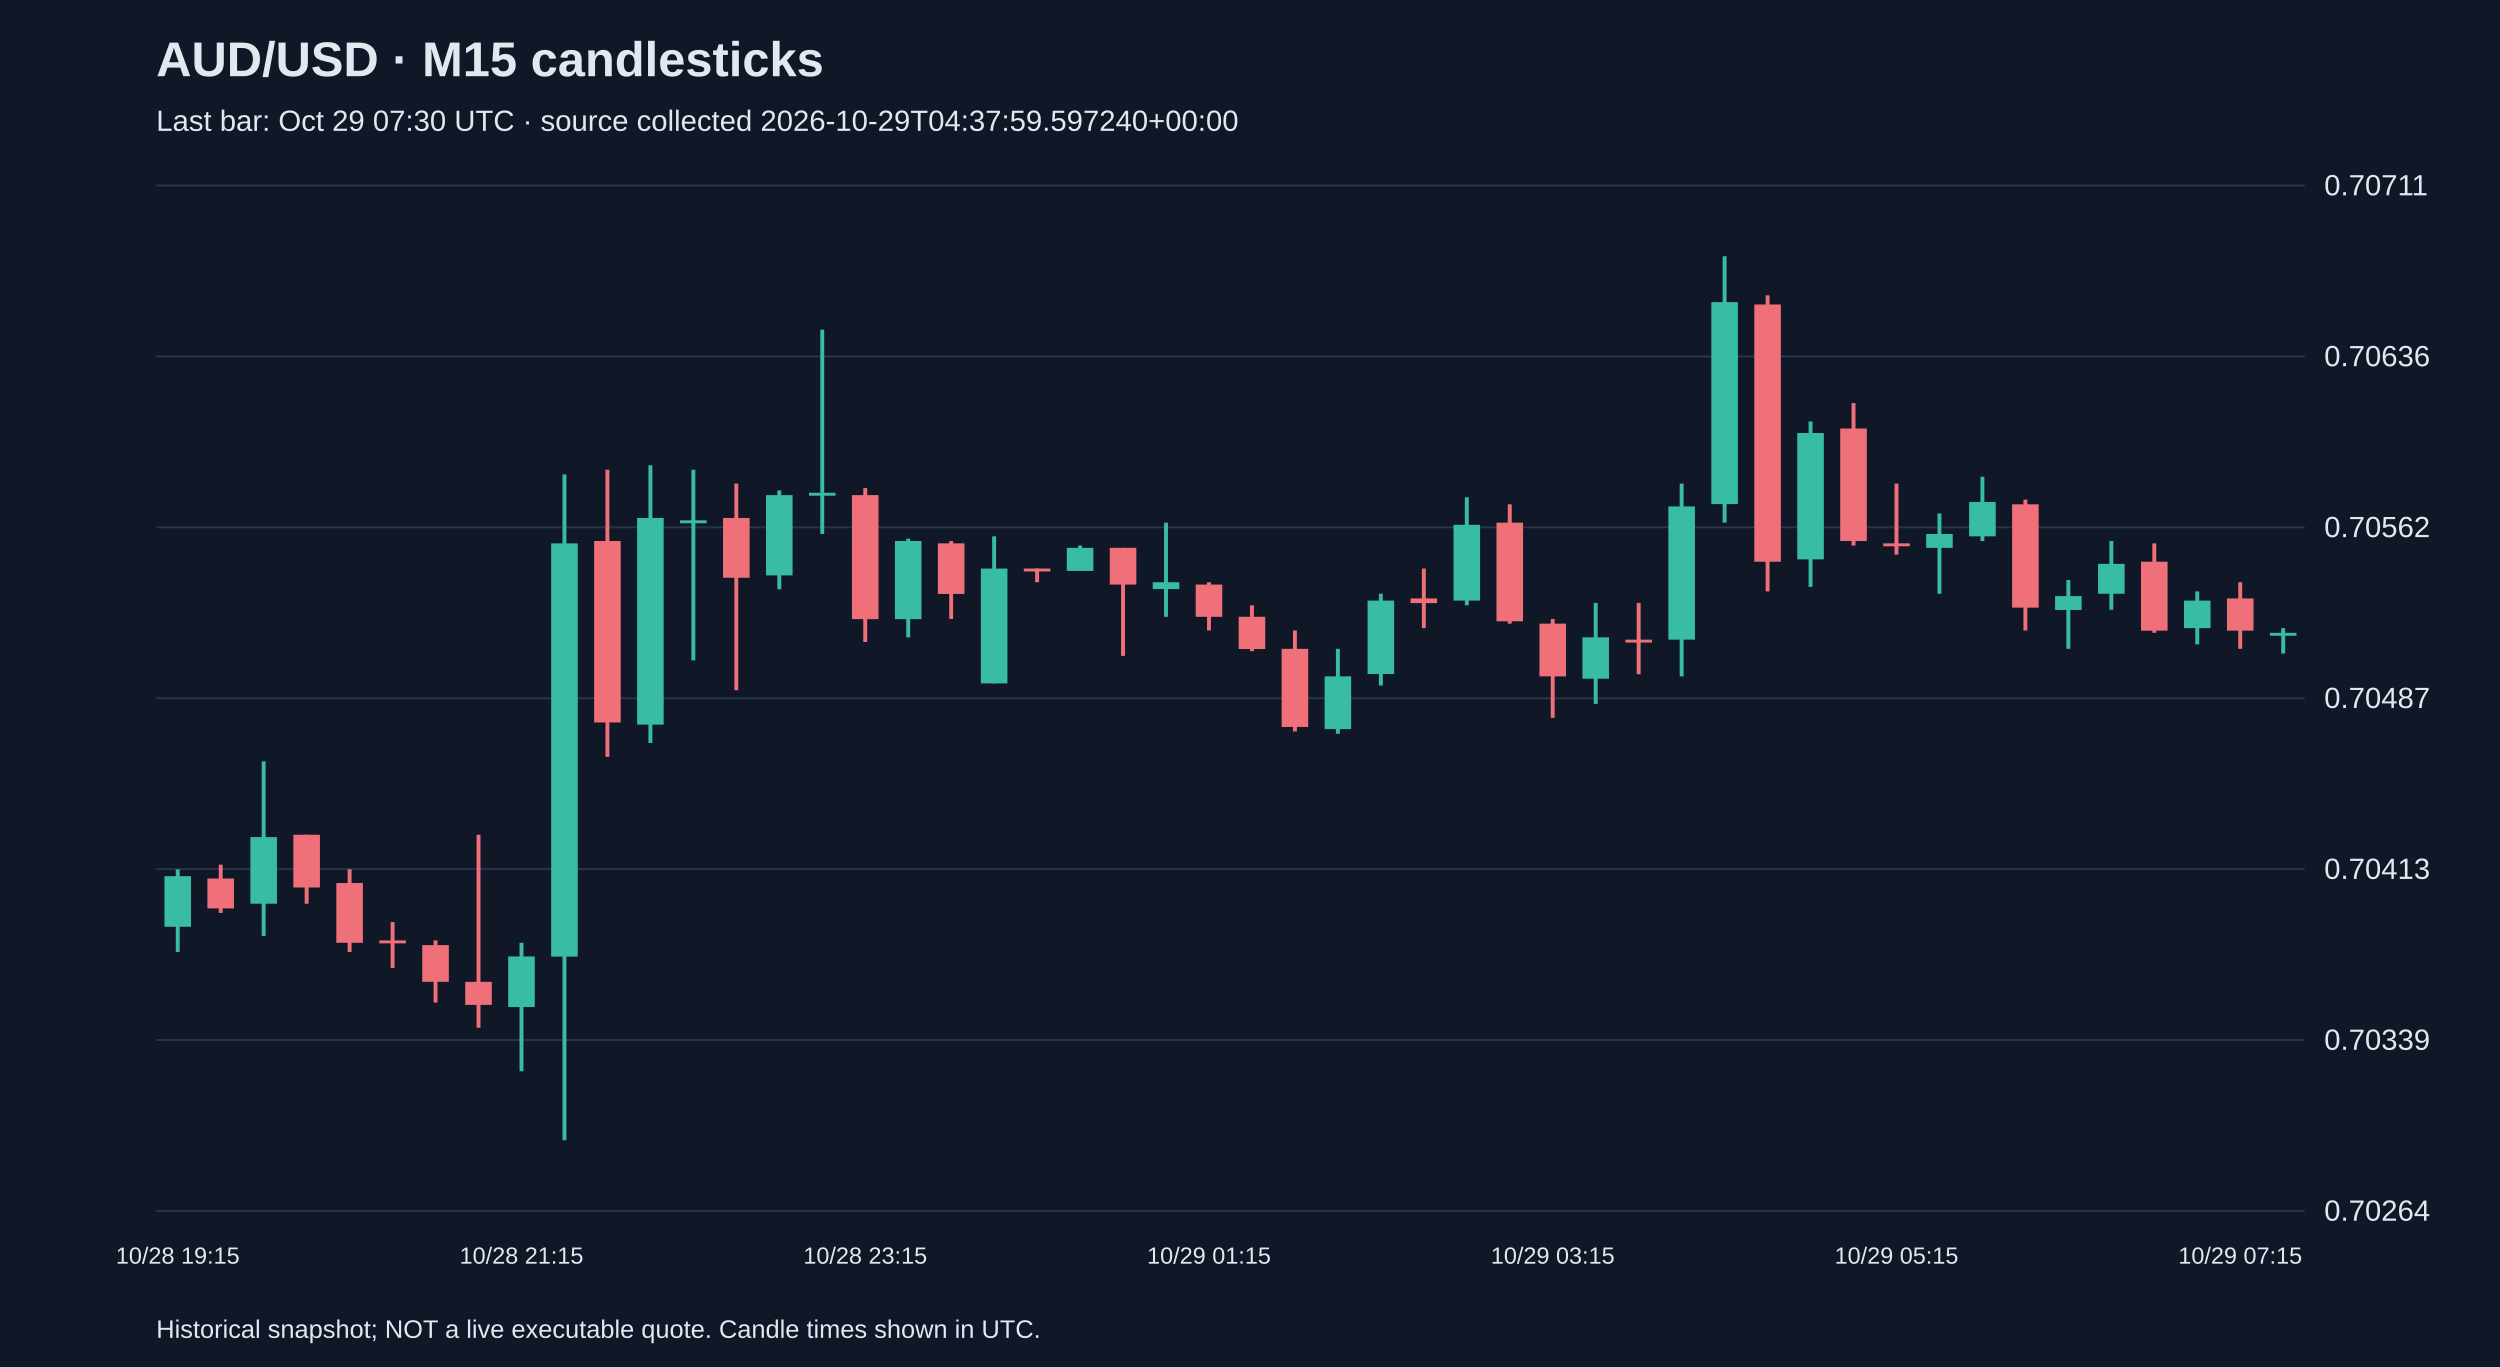
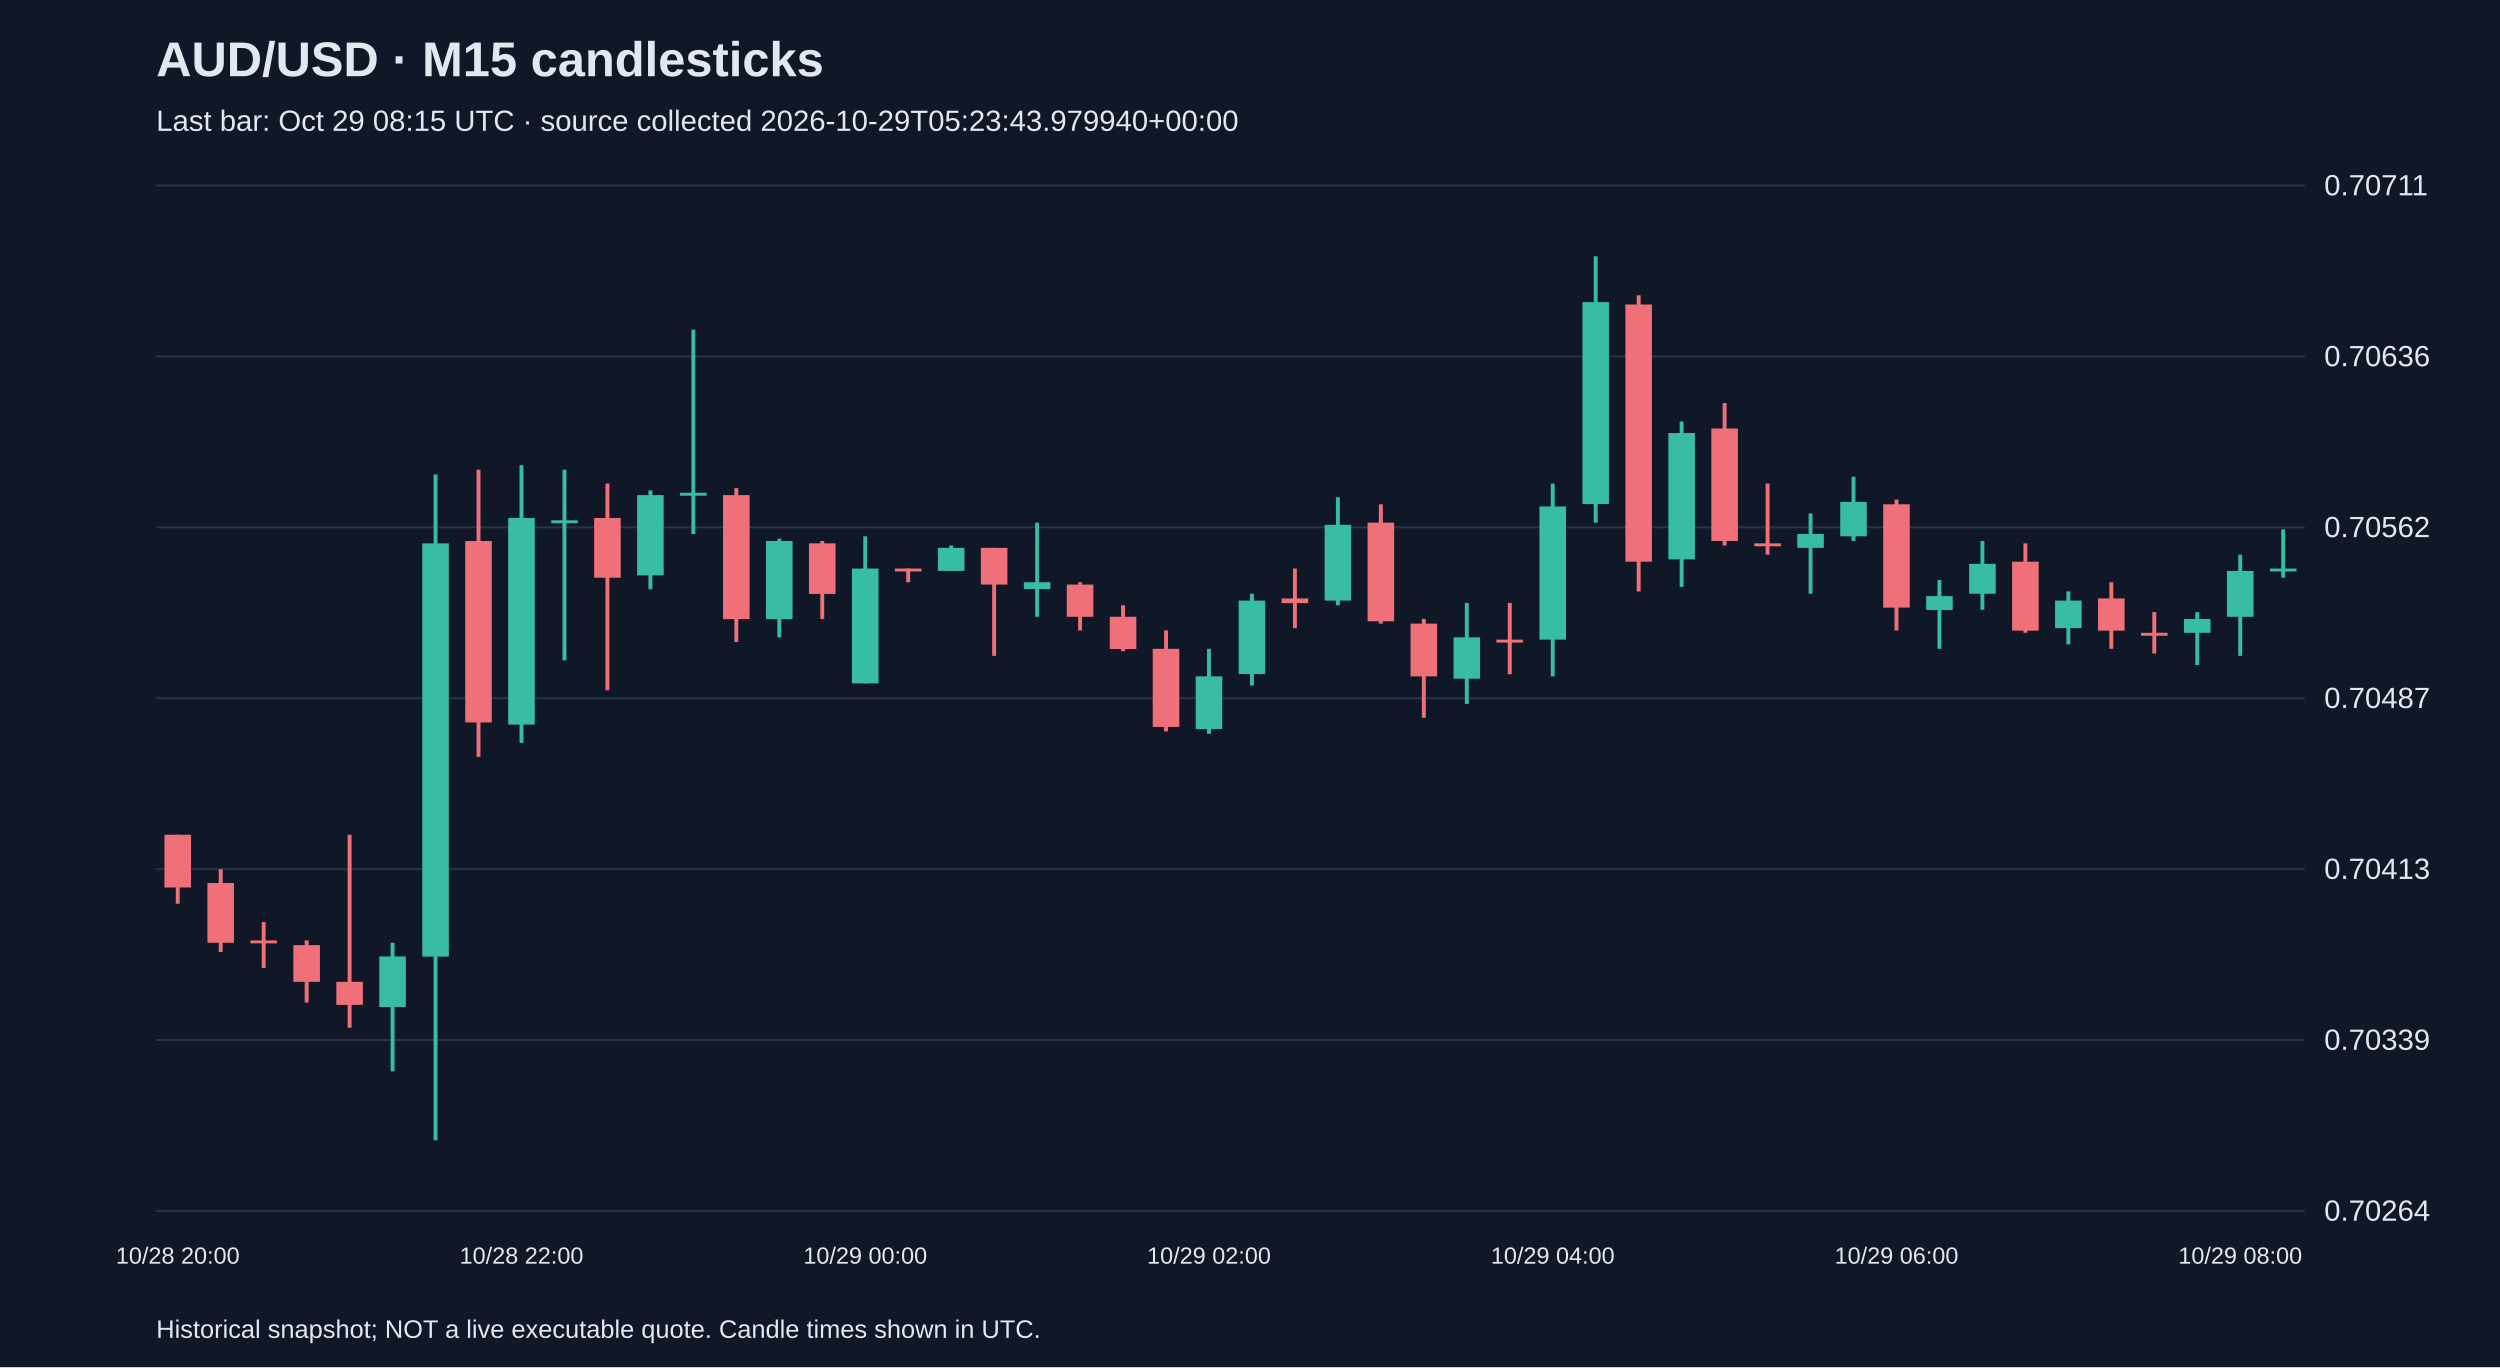
<svg xmlns="http://www.w3.org/2000/svg" viewBox="0 0 1280 700">
  <rect width="100%" height="100%" fill="#101827" />
  <style>text{font-family:Arial,sans-serif;fill:#e2e8f0}</style>
  <text x="80" y="39" font-size="25" font-weight="bold">AUD/USD · M15 candlesticks</text>
-   <text x="80" y="67" font-size="15" fill="#a6b1c5">Last bar: Oct 29 07:30 UTC · source collected 2026-10-29T04:37:59.597240+00:00</text>
+   <text x="80" y="67" font-size="15" fill="#a6b1c5">Last bar: Oct 29 08:15 UTC · source collected 2026-10-29T05:23:43.979940+00:00</text>
  <line x1="80" y1="620.0" x2="1180" y2="620.0" stroke="#283548" />
  <text x="1190" y="625.0" font-size="15">0.70264</text>
  <line x1="80" y1="532.5" x2="1180" y2="532.5" stroke="#283548" />
  <text x="1190" y="537.5" font-size="15">0.70339</text>
  <line x1="80" y1="445.0" x2="1180" y2="445.0" stroke="#283548" />
  <text x="1190" y="450.0" font-size="15">0.70413</text>
  <line x1="80" y1="357.5" x2="1180" y2="357.5" stroke="#283548" />
  <text x="1190" y="362.5" font-size="15">0.70487</text>
  <line x1="80" y1="270.0" x2="1180" y2="270.0" stroke="#283548" />
  <text x="1190" y="275.0" font-size="15">0.70562</text>
  <line x1="80" y1="182.5" x2="1180" y2="182.5" stroke="#283548" />
  <text x="1190" y="187.5" font-size="15">0.70636</text>
  <line x1="80" y1="95.0" x2="1180" y2="95.0" stroke="#283548" />
  <text x="1190" y="100.0" font-size="15">0.70711</text>
-   <line x1="91.0" y1="445.1" x2="91.0" y2="487.4" stroke="#38bca2" stroke-width="2" />
-   <rect x="84.2" y="448.6" width="13.6" height="25.9" fill="#38bca2" />
-   <text x="91.0" y="647" text-anchor="middle" font-size="12">10/28 19:15</text>
-   <line x1="113.0" y1="442.7" x2="113.0" y2="467.4" stroke="#f07079" stroke-width="2" />
-   <rect x="106.2" y="449.8" width="13.6" height="15.3" fill="#f07079" />
-   <line x1="135.0" y1="389.8" x2="135.0" y2="479.2" stroke="#38bca2" stroke-width="2" />
-   <rect x="128.2" y="428.6" width="13.6" height="34.1" fill="#38bca2" />
-   <line x1="157.0" y1="427.4" x2="157.0" y2="462.7" stroke="#f07079" stroke-width="2" />
-   <rect x="150.2" y="427.4" width="13.6" height="27.0" fill="#f07079" />
-   <line x1="179.0" y1="445.1" x2="179.0" y2="487.4" stroke="#f07079" stroke-width="2" />
-   <rect x="172.2" y="452.1" width="13.6" height="30.6" fill="#f07079" />
-   <line x1="201.0" y1="472.1" x2="201.0" y2="495.6" stroke="#f07079" stroke-width="2" />
-   <rect x="194.2" y="481.5" width="13.6" height="1.5" fill="#f07079" />
-   <line x1="223.0" y1="481.5" x2="223.0" y2="513.3" stroke="#f07079" stroke-width="2" />
-   <rect x="216.2" y="483.9" width="13.6" height="18.8" fill="#f07079" />
-   <line x1="245.0" y1="427.4" x2="245.0" y2="526.2" stroke="#f07079" stroke-width="2" />
-   <rect x="238.2" y="502.7" width="13.6" height="11.8" fill="#f07079" />
-   <line x1="267.0" y1="482.7" x2="267.0" y2="548.5" stroke="#38bca2" stroke-width="2" />
-   <rect x="260.2" y="489.7" width="13.6" height="25.9" fill="#38bca2" />
-   <text x="267.0" y="647" text-anchor="middle" font-size="12">10/28 21:15</text>
-   <line x1="289.0" y1="242.9" x2="289.0" y2="583.8" stroke="#38bca2" stroke-width="2" />
-   <rect x="282.2" y="278.2" width="13.6" height="211.6" fill="#38bca2" />
-   <line x1="311.0" y1="240.5" x2="311.0" y2="387.5" stroke="#f07079" stroke-width="2" />
-   <rect x="304.2" y="277.0" width="13.6" height="92.9" fill="#f07079" />
-   <line x1="333.0" y1="238.2" x2="333.0" y2="380.4" stroke="#38bca2" stroke-width="2" />
-   <rect x="326.2" y="265.2" width="13.6" height="105.8" fill="#38bca2" />
-   <line x1="355.0" y1="240.5" x2="355.0" y2="338.1" stroke="#38bca2" stroke-width="2" />
-   <rect x="348.2" y="266.4" width="13.6" height="1.5" fill="#38bca2" />
-   <line x1="377.0" y1="247.6" x2="377.0" y2="353.4" stroke="#f07079" stroke-width="2" />
-   <rect x="370.2" y="265.2" width="13.6" height="30.6" fill="#f07079" />
-   <line x1="399.0" y1="251.1" x2="399.0" y2="301.7" stroke="#38bca2" stroke-width="2" />
-   <rect x="392.2" y="253.5" width="13.6" height="41.1" fill="#38bca2" />
-   <line x1="421.0" y1="168.8" x2="421.0" y2="273.4" stroke="#38bca2" stroke-width="2" />
-   <rect x="414.2" y="252.3" width="13.6" height="1.5" fill="#38bca2" />
-   <line x1="443.0" y1="249.9" x2="443.0" y2="328.7" stroke="#f07079" stroke-width="2" />
-   <rect x="436.2" y="253.5" width="13.6" height="63.5" fill="#f07079" />
-   <text x="443.0" y="647" text-anchor="middle" font-size="12">10/28 23:15</text>
-   <line x1="465.0" y1="275.8" x2="465.0" y2="326.3" stroke="#38bca2" stroke-width="2" />
-   <rect x="458.2" y="277.0" width="13.6" height="40.0" fill="#38bca2" />
-   <line x1="487.0" y1="277.0" x2="487.0" y2="316.9" stroke="#f07079" stroke-width="2" />
-   <rect x="480.2" y="278.2" width="13.6" height="25.9" fill="#f07079" />
-   <line x1="509.0" y1="274.6" x2="509.0" y2="349.9" stroke="#38bca2" stroke-width="2" />
-   <rect x="502.2" y="291.1" width="13.6" height="58.8" fill="#38bca2" />
-   <line x1="531.0" y1="291.1" x2="531.0" y2="298.1" stroke="#f07079" stroke-width="2" />
-   <rect x="524.2" y="291.1" width="13.6" height="1.5" fill="#f07079" />
-   <line x1="553.0" y1="279.3" x2="553.0" y2="292.3" stroke="#38bca2" stroke-width="2" />
-   <rect x="546.2" y="280.5" width="13.6" height="11.8" fill="#38bca2" />
-   <line x1="575.0" y1="280.5" x2="575.0" y2="335.8" stroke="#f07079" stroke-width="2" />
-   <rect x="568.2" y="280.5" width="13.6" height="18.8" fill="#f07079" />
-   <line x1="597.0" y1="267.6" x2="597.0" y2="315.8" stroke="#38bca2" stroke-width="2" />
-   <rect x="590.2" y="298.1" width="13.6" height="3.5" fill="#38bca2" />
-   <line x1="619.0" y1="298.1" x2="619.0" y2="322.8" stroke="#f07079" stroke-width="2" />
-   <rect x="612.2" y="299.3" width="13.6" height="16.5" fill="#f07079" />
-   <text x="619.0" y="647" text-anchor="middle" font-size="12">10/29 01:15</text>
-   <line x1="641.0" y1="309.9" x2="641.0" y2="333.4" stroke="#f07079" stroke-width="2" />
-   <rect x="634.2" y="315.8" width="13.6" height="16.5" fill="#f07079" />
-   <line x1="663.0" y1="322.8" x2="663.0" y2="374.5" stroke="#f07079" stroke-width="2" />
-   <rect x="656.2" y="332.2" width="13.6" height="40.0" fill="#f07079" />
-   <line x1="685.0" y1="332.2" x2="685.0" y2="375.7" stroke="#38bca2" stroke-width="2" />
-   <rect x="678.2" y="346.3" width="13.6" height="27.0" fill="#38bca2" />
-   <line x1="707.0" y1="304.0" x2="707.0" y2="351.0" stroke="#38bca2" stroke-width="2" />
-   <rect x="700.2" y="307.5" width="13.6" height="37.6" fill="#38bca2" />
-   <line x1="729.0" y1="291.1" x2="729.0" y2="321.6" stroke="#f07079" stroke-width="2" />
-   <rect x="722.2" y="306.4" width="13.6" height="2.4" fill="#f07079" />
-   <line x1="751.0" y1="254.6" x2="751.0" y2="309.9" stroke="#38bca2" stroke-width="2" />
-   <rect x="744.2" y="268.7" width="13.6" height="38.8" fill="#38bca2" />
-   <line x1="773.0" y1="258.2" x2="773.0" y2="319.3" stroke="#f07079" stroke-width="2" />
-   <rect x="766.2" y="267.6" width="13.6" height="50.5" fill="#f07079" />
-   <line x1="795.0" y1="316.9" x2="795.0" y2="367.5" stroke="#f07079" stroke-width="2" />
-   <rect x="788.2" y="319.3" width="13.6" height="27.0" fill="#f07079" />
-   <text x="795.0" y="647" text-anchor="middle" font-size="12">10/29 03:15</text>
-   <line x1="817.0" y1="308.7" x2="817.0" y2="360.4" stroke="#38bca2" stroke-width="2" />
-   <rect x="810.2" y="326.3" width="13.6" height="21.2" fill="#38bca2" />
-   <line x1="839.0" y1="308.7" x2="839.0" y2="345.2" stroke="#f07079" stroke-width="2" />
-   <rect x="832.2" y="327.5" width="13.6" height="1.5" fill="#f07079" />
-   <line x1="861.0" y1="247.6" x2="861.0" y2="346.3" stroke="#38bca2" stroke-width="2" />
-   <rect x="854.2" y="259.3" width="13.6" height="68.2" fill="#38bca2" />
-   <line x1="883.0" y1="131.2" x2="883.0" y2="267.6" stroke="#38bca2" stroke-width="2" />
-   <rect x="876.2" y="154.7" width="13.6" height="103.4" fill="#38bca2" />
-   <line x1="905.0" y1="151.2" x2="905.0" y2="302.8" stroke="#f07079" stroke-width="2" />
-   <rect x="898.2" y="155.9" width="13.6" height="131.7" fill="#f07079" />
-   <line x1="927.0" y1="215.8" x2="927.0" y2="300.5" stroke="#38bca2" stroke-width="2" />
-   <rect x="920.2" y="221.7" width="13.6" height="64.7" fill="#38bca2" />
-   <line x1="949.0" y1="206.4" x2="949.0" y2="279.3" stroke="#f07079" stroke-width="2" />
-   <rect x="942.2" y="219.4" width="13.6" height="57.6" fill="#f07079" />
-   <line x1="971.0" y1="247.6" x2="971.0" y2="284.0" stroke="#f07079" stroke-width="2" />
-   <rect x="964.2" y="278.2" width="13.6" height="1.5" fill="#f07079" />
-   <text x="971.0" y="647" text-anchor="middle" font-size="12">10/29 05:15</text>
-   <line x1="993.0" y1="262.9" x2="993.0" y2="304.0" stroke="#38bca2" stroke-width="2" />
-   <rect x="986.2" y="273.4" width="13.6" height="7.1" fill="#38bca2" />
-   <line x1="1015.0" y1="244.1" x2="1015.0" y2="277.0" stroke="#38bca2" stroke-width="2" />
-   <rect x="1008.2" y="257.0" width="13.6" height="17.6" fill="#38bca2" />
-   <line x1="1037.0" y1="255.8" x2="1037.0" y2="322.8" stroke="#f07079" stroke-width="2" />
-   <rect x="1030.2" y="258.2" width="13.6" height="52.9" fill="#f07079" />
-   <line x1="1059.0" y1="297.0" x2="1059.0" y2="332.2" stroke="#38bca2" stroke-width="2" />
-   <rect x="1052.2" y="305.2" width="13.6" height="7.1" fill="#38bca2" />
-   <line x1="1081.0" y1="277.0" x2="1081.0" y2="312.2" stroke="#38bca2" stroke-width="2" />
-   <rect x="1074.2" y="288.7" width="13.6" height="15.3" fill="#38bca2" />
-   <line x1="1103.0" y1="278.2" x2="1103.0" y2="324.0" stroke="#f07079" stroke-width="2" />
-   <rect x="1096.2" y="287.6" width="13.6" height="35.3" fill="#f07079" />
-   <line x1="1125.0" y1="302.8" x2="1125.0" y2="329.9" stroke="#38bca2" stroke-width="2" />
-   <rect x="1118.2" y="307.5" width="13.6" height="14.1" fill="#38bca2" />
-   <line x1="1147.0" y1="298.1" x2="1147.0" y2="332.2" stroke="#f07079" stroke-width="2" />
-   <rect x="1140.2" y="306.4" width="13.6" height="16.5" fill="#f07079" />
-   <text x="1147.0" y="647" text-anchor="middle" font-size="12">10/29 07:15</text>
-   <line x1="1169.0" y1="321.6" x2="1169.0" y2="334.6" stroke="#38bca2" stroke-width="2" />
-   <rect x="1162.2" y="324.0" width="13.6" height="1.5" fill="#38bca2" />
+   <line x1="91.0" y1="427.4" x2="91.0" y2="462.7" stroke="#f07079" stroke-width="2" />
+   <rect x="84.2" y="427.4" width="13.6" height="27.0" fill="#f07079" />
+   <text x="91.0" y="647" text-anchor="middle" font-size="12">10/28 20:00</text>
+   <line x1="113.0" y1="445.1" x2="113.0" y2="487.4" stroke="#f07079" stroke-width="2" />
+   <rect x="106.2" y="452.1" width="13.6" height="30.6" fill="#f07079" />
+   <line x1="135.0" y1="472.1" x2="135.0" y2="495.6" stroke="#f07079" stroke-width="2" />
+   <rect x="128.2" y="481.5" width="13.6" height="1.5" fill="#f07079" />
+   <line x1="157.0" y1="481.5" x2="157.0" y2="513.3" stroke="#f07079" stroke-width="2" />
+   <rect x="150.2" y="483.9" width="13.6" height="18.8" fill="#f07079" />
+   <line x1="179.0" y1="427.4" x2="179.0" y2="526.2" stroke="#f07079" stroke-width="2" />
+   <rect x="172.2" y="502.7" width="13.6" height="11.8" fill="#f07079" />
+   <line x1="201.0" y1="482.7" x2="201.0" y2="548.5" stroke="#38bca2" stroke-width="2" />
+   <rect x="194.2" y="489.7" width="13.6" height="25.9" fill="#38bca2" />
+   <line x1="223.0" y1="242.9" x2="223.0" y2="583.8" stroke="#38bca2" stroke-width="2" />
+   <rect x="216.2" y="278.2" width="13.6" height="211.6" fill="#38bca2" />
+   <line x1="245.0" y1="240.5" x2="245.0" y2="387.5" stroke="#f07079" stroke-width="2" />
+   <rect x="238.2" y="277.0" width="13.6" height="92.9" fill="#f07079" />
+   <line x1="267.0" y1="238.2" x2="267.0" y2="380.4" stroke="#38bca2" stroke-width="2" />
+   <rect x="260.2" y="265.2" width="13.6" height="105.8" fill="#38bca2" />
+   <text x="267.0" y="647" text-anchor="middle" font-size="12">10/28 22:00</text>
+   <line x1="289.0" y1="240.5" x2="289.0" y2="338.1" stroke="#38bca2" stroke-width="2" />
+   <rect x="282.2" y="266.4" width="13.6" height="1.5" fill="#38bca2" />
+   <line x1="311.0" y1="247.6" x2="311.0" y2="353.4" stroke="#f07079" stroke-width="2" />
+   <rect x="304.2" y="265.2" width="13.6" height="30.6" fill="#f07079" />
+   <line x1="333.0" y1="251.1" x2="333.0" y2="301.7" stroke="#38bca2" stroke-width="2" />
+   <rect x="326.2" y="253.5" width="13.6" height="41.1" fill="#38bca2" />
+   <line x1="355.0" y1="168.8" x2="355.0" y2="273.4" stroke="#38bca2" stroke-width="2" />
+   <rect x="348.2" y="252.3" width="13.6" height="1.5" fill="#38bca2" />
+   <line x1="377.0" y1="249.9" x2="377.0" y2="328.7" stroke="#f07079" stroke-width="2" />
+   <rect x="370.2" y="253.5" width="13.6" height="63.5" fill="#f07079" />
+   <line x1="399.0" y1="275.8" x2="399.0" y2="326.3" stroke="#38bca2" stroke-width="2" />
+   <rect x="392.2" y="277.0" width="13.6" height="40.0" fill="#38bca2" />
+   <line x1="421.0" y1="277.0" x2="421.0" y2="316.9" stroke="#f07079" stroke-width="2" />
+   <rect x="414.2" y="278.2" width="13.6" height="25.9" fill="#f07079" />
+   <line x1="443.0" y1="274.6" x2="443.0" y2="349.9" stroke="#38bca2" stroke-width="2" />
+   <rect x="436.2" y="291.1" width="13.6" height="58.8" fill="#38bca2" />
+   <text x="443.0" y="647" text-anchor="middle" font-size="12">10/29 00:00</text>
+   <line x1="465.0" y1="291.1" x2="465.0" y2="298.1" stroke="#f07079" stroke-width="2" />
+   <rect x="458.2" y="291.1" width="13.6" height="1.5" fill="#f07079" />
+   <line x1="487.0" y1="279.3" x2="487.0" y2="292.3" stroke="#38bca2" stroke-width="2" />
+   <rect x="480.2" y="280.5" width="13.6" height="11.8" fill="#38bca2" />
+   <line x1="509.0" y1="280.5" x2="509.0" y2="335.8" stroke="#f07079" stroke-width="2" />
+   <rect x="502.2" y="280.5" width="13.6" height="18.8" fill="#f07079" />
+   <line x1="531.0" y1="267.6" x2="531.0" y2="315.8" stroke="#38bca2" stroke-width="2" />
+   <rect x="524.2" y="298.1" width="13.6" height="3.5" fill="#38bca2" />
+   <line x1="553.0" y1="298.1" x2="553.0" y2="322.8" stroke="#f07079" stroke-width="2" />
+   <rect x="546.2" y="299.3" width="13.6" height="16.5" fill="#f07079" />
+   <line x1="575.0" y1="309.9" x2="575.0" y2="333.4" stroke="#f07079" stroke-width="2" />
+   <rect x="568.2" y="315.8" width="13.6" height="16.5" fill="#f07079" />
+   <line x1="597.0" y1="322.8" x2="597.0" y2="374.5" stroke="#f07079" stroke-width="2" />
+   <rect x="590.2" y="332.2" width="13.6" height="40.0" fill="#f07079" />
+   <line x1="619.0" y1="332.2" x2="619.0" y2="375.7" stroke="#38bca2" stroke-width="2" />
+   <rect x="612.2" y="346.3" width="13.6" height="27.0" fill="#38bca2" />
+   <text x="619.0" y="647" text-anchor="middle" font-size="12">10/29 02:00</text>
+   <line x1="641.0" y1="304.0" x2="641.0" y2="351.0" stroke="#38bca2" stroke-width="2" />
+   <rect x="634.2" y="307.5" width="13.6" height="37.6" fill="#38bca2" />
+   <line x1="663.0" y1="291.1" x2="663.0" y2="321.6" stroke="#f07079" stroke-width="2" />
+   <rect x="656.2" y="306.4" width="13.6" height="2.4" fill="#f07079" />
+   <line x1="685.0" y1="254.6" x2="685.0" y2="309.9" stroke="#38bca2" stroke-width="2" />
+   <rect x="678.2" y="268.7" width="13.6" height="38.8" fill="#38bca2" />
+   <line x1="707.0" y1="258.2" x2="707.0" y2="319.3" stroke="#f07079" stroke-width="2" />
+   <rect x="700.2" y="267.6" width="13.6" height="50.5" fill="#f07079" />
+   <line x1="729.0" y1="316.9" x2="729.0" y2="367.5" stroke="#f07079" stroke-width="2" />
+   <rect x="722.2" y="319.3" width="13.6" height="27.0" fill="#f07079" />
+   <line x1="751.0" y1="308.7" x2="751.0" y2="360.4" stroke="#38bca2" stroke-width="2" />
+   <rect x="744.2" y="326.3" width="13.6" height="21.2" fill="#38bca2" />
+   <line x1="773.0" y1="308.7" x2="773.0" y2="345.2" stroke="#f07079" stroke-width="2" />
+   <rect x="766.2" y="327.5" width="13.6" height="1.5" fill="#f07079" />
+   <line x1="795.0" y1="247.6" x2="795.0" y2="346.3" stroke="#38bca2" stroke-width="2" />
+   <rect x="788.2" y="259.3" width="13.6" height="68.2" fill="#38bca2" />
+   <text x="795.0" y="647" text-anchor="middle" font-size="12">10/29 04:00</text>
+   <line x1="817.0" y1="131.2" x2="817.0" y2="267.6" stroke="#38bca2" stroke-width="2" />
+   <rect x="810.2" y="154.7" width="13.6" height="103.4" fill="#38bca2" />
+   <line x1="839.0" y1="151.2" x2="839.0" y2="302.8" stroke="#f07079" stroke-width="2" />
+   <rect x="832.2" y="155.9" width="13.6" height="131.7" fill="#f07079" />
+   <line x1="861.0" y1="215.8" x2="861.0" y2="300.5" stroke="#38bca2" stroke-width="2" />
+   <rect x="854.2" y="221.7" width="13.6" height="64.7" fill="#38bca2" />
+   <line x1="883.0" y1="206.4" x2="883.0" y2="279.3" stroke="#f07079" stroke-width="2" />
+   <rect x="876.2" y="219.4" width="13.6" height="57.6" fill="#f07079" />
+   <line x1="905.0" y1="247.6" x2="905.0" y2="284.0" stroke="#f07079" stroke-width="2" />
+   <rect x="898.2" y="278.2" width="13.6" height="1.5" fill="#f07079" />
+   <line x1="927.0" y1="262.9" x2="927.0" y2="304.0" stroke="#38bca2" stroke-width="2" />
+   <rect x="920.2" y="273.4" width="13.6" height="7.1" fill="#38bca2" />
+   <line x1="949.0" y1="244.1" x2="949.0" y2="277.0" stroke="#38bca2" stroke-width="2" />
+   <rect x="942.2" y="257.0" width="13.6" height="17.6" fill="#38bca2" />
+   <line x1="971.0" y1="255.8" x2="971.0" y2="322.8" stroke="#f07079" stroke-width="2" />
+   <rect x="964.2" y="258.2" width="13.6" height="52.9" fill="#f07079" />
+   <text x="971.0" y="647" text-anchor="middle" font-size="12">10/29 06:00</text>
+   <line x1="993.0" y1="297.0" x2="993.0" y2="332.2" stroke="#38bca2" stroke-width="2" />
+   <rect x="986.2" y="305.2" width="13.6" height="7.1" fill="#38bca2" />
+   <line x1="1015.0" y1="277.0" x2="1015.0" y2="312.2" stroke="#38bca2" stroke-width="2" />
+   <rect x="1008.2" y="288.7" width="13.6" height="15.3" fill="#38bca2" />
+   <line x1="1037.0" y1="278.2" x2="1037.0" y2="324.0" stroke="#f07079" stroke-width="2" />
+   <rect x="1030.2" y="287.6" width="13.6" height="35.3" fill="#f07079" />
+   <line x1="1059.0" y1="302.8" x2="1059.0" y2="329.9" stroke="#38bca2" stroke-width="2" />
+   <rect x="1052.2" y="307.5" width="13.6" height="14.1" fill="#38bca2" />
+   <line x1="1081.0" y1="298.1" x2="1081.0" y2="332.2" stroke="#f07079" stroke-width="2" />
+   <rect x="1074.2" y="306.4" width="13.6" height="16.5" fill="#f07079" />
+   <line x1="1103.0" y1="313.4" x2="1103.0" y2="334.6" stroke="#f07079" stroke-width="2" />
+   <rect x="1096.2" y="324.0" width="13.6" height="1.5" fill="#f07079" />
+   <line x1="1125.0" y1="313.4" x2="1125.0" y2="340.5" stroke="#38bca2" stroke-width="2" />
+   <rect x="1118.2" y="316.9" width="13.6" height="7.1" fill="#38bca2" />
+   <line x1="1147.0" y1="284.0" x2="1147.0" y2="335.8" stroke="#38bca2" stroke-width="2" />
+   <rect x="1140.2" y="292.3" width="13.6" height="23.5" fill="#38bca2" />
+   <text x="1147.0" y="647" text-anchor="middle" font-size="12">10/29 08:00</text>
+   <line x1="1169.0" y1="271.1" x2="1169.0" y2="295.8" stroke="#38bca2" stroke-width="2" />
+   <rect x="1162.2" y="291.1" width="13.6" height="1.5" fill="#38bca2" />
  <text x="80" y="685" font-size="13">Historical snapshot; NOT a live executable quote. Candle times shown in UTC.</text>
</svg>
